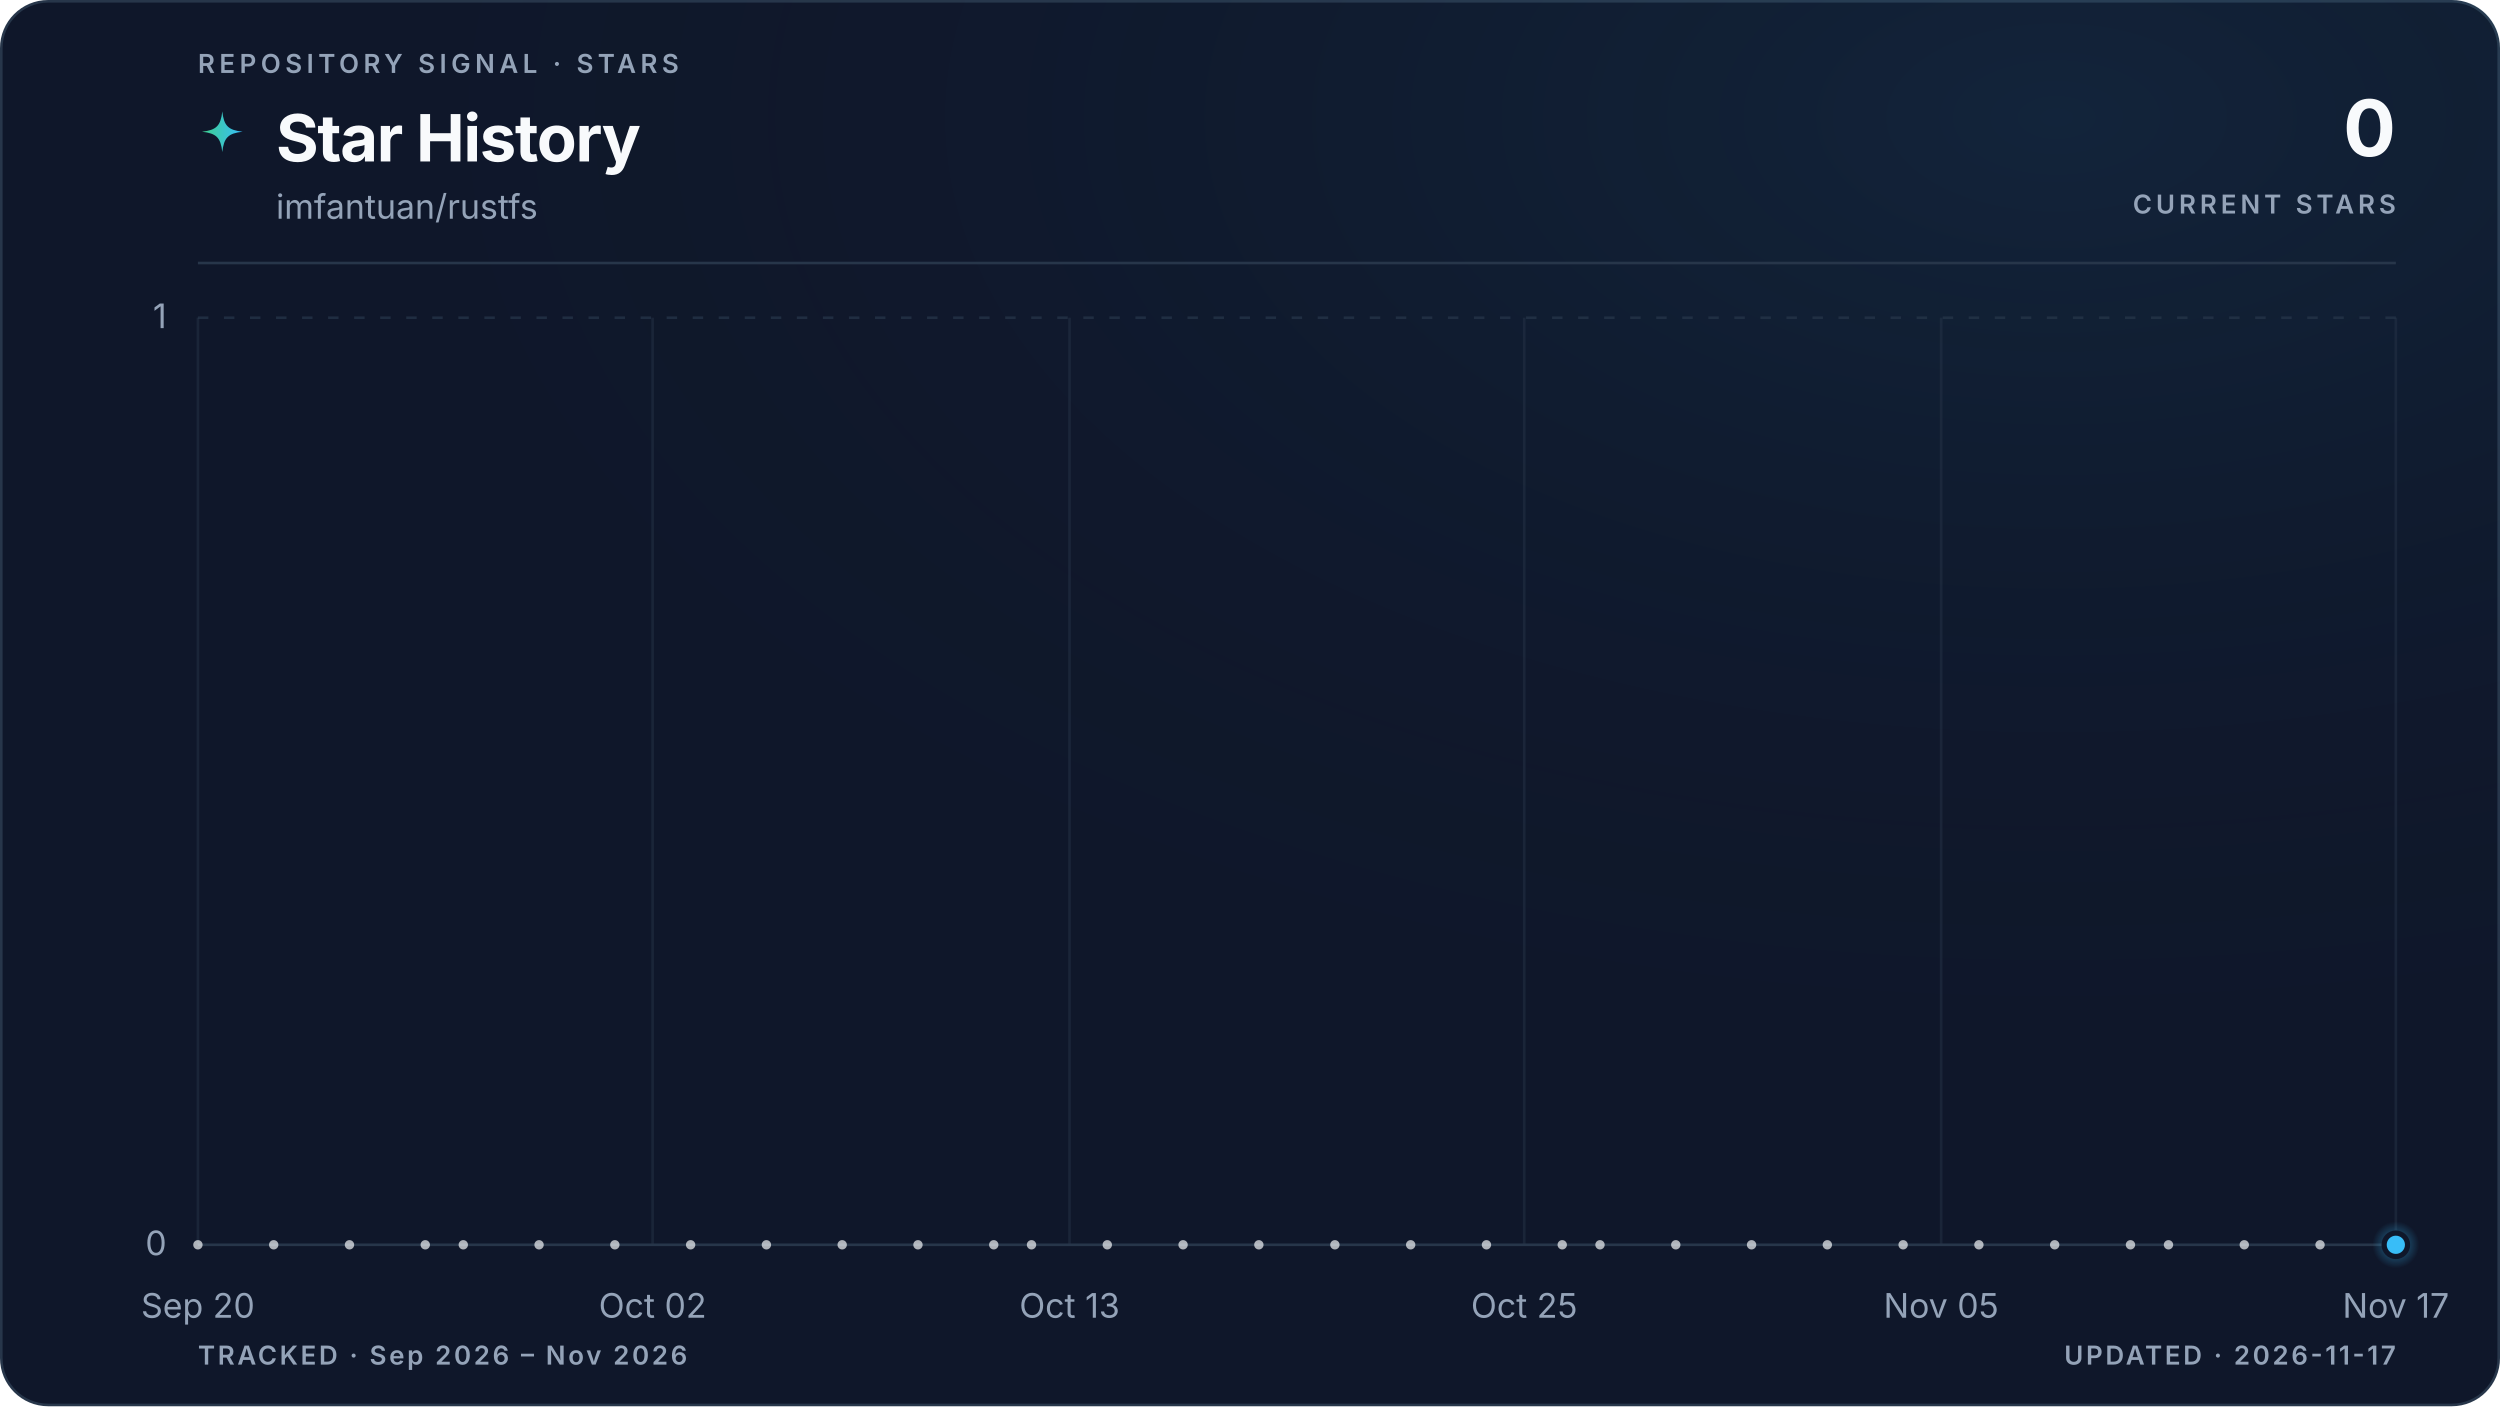
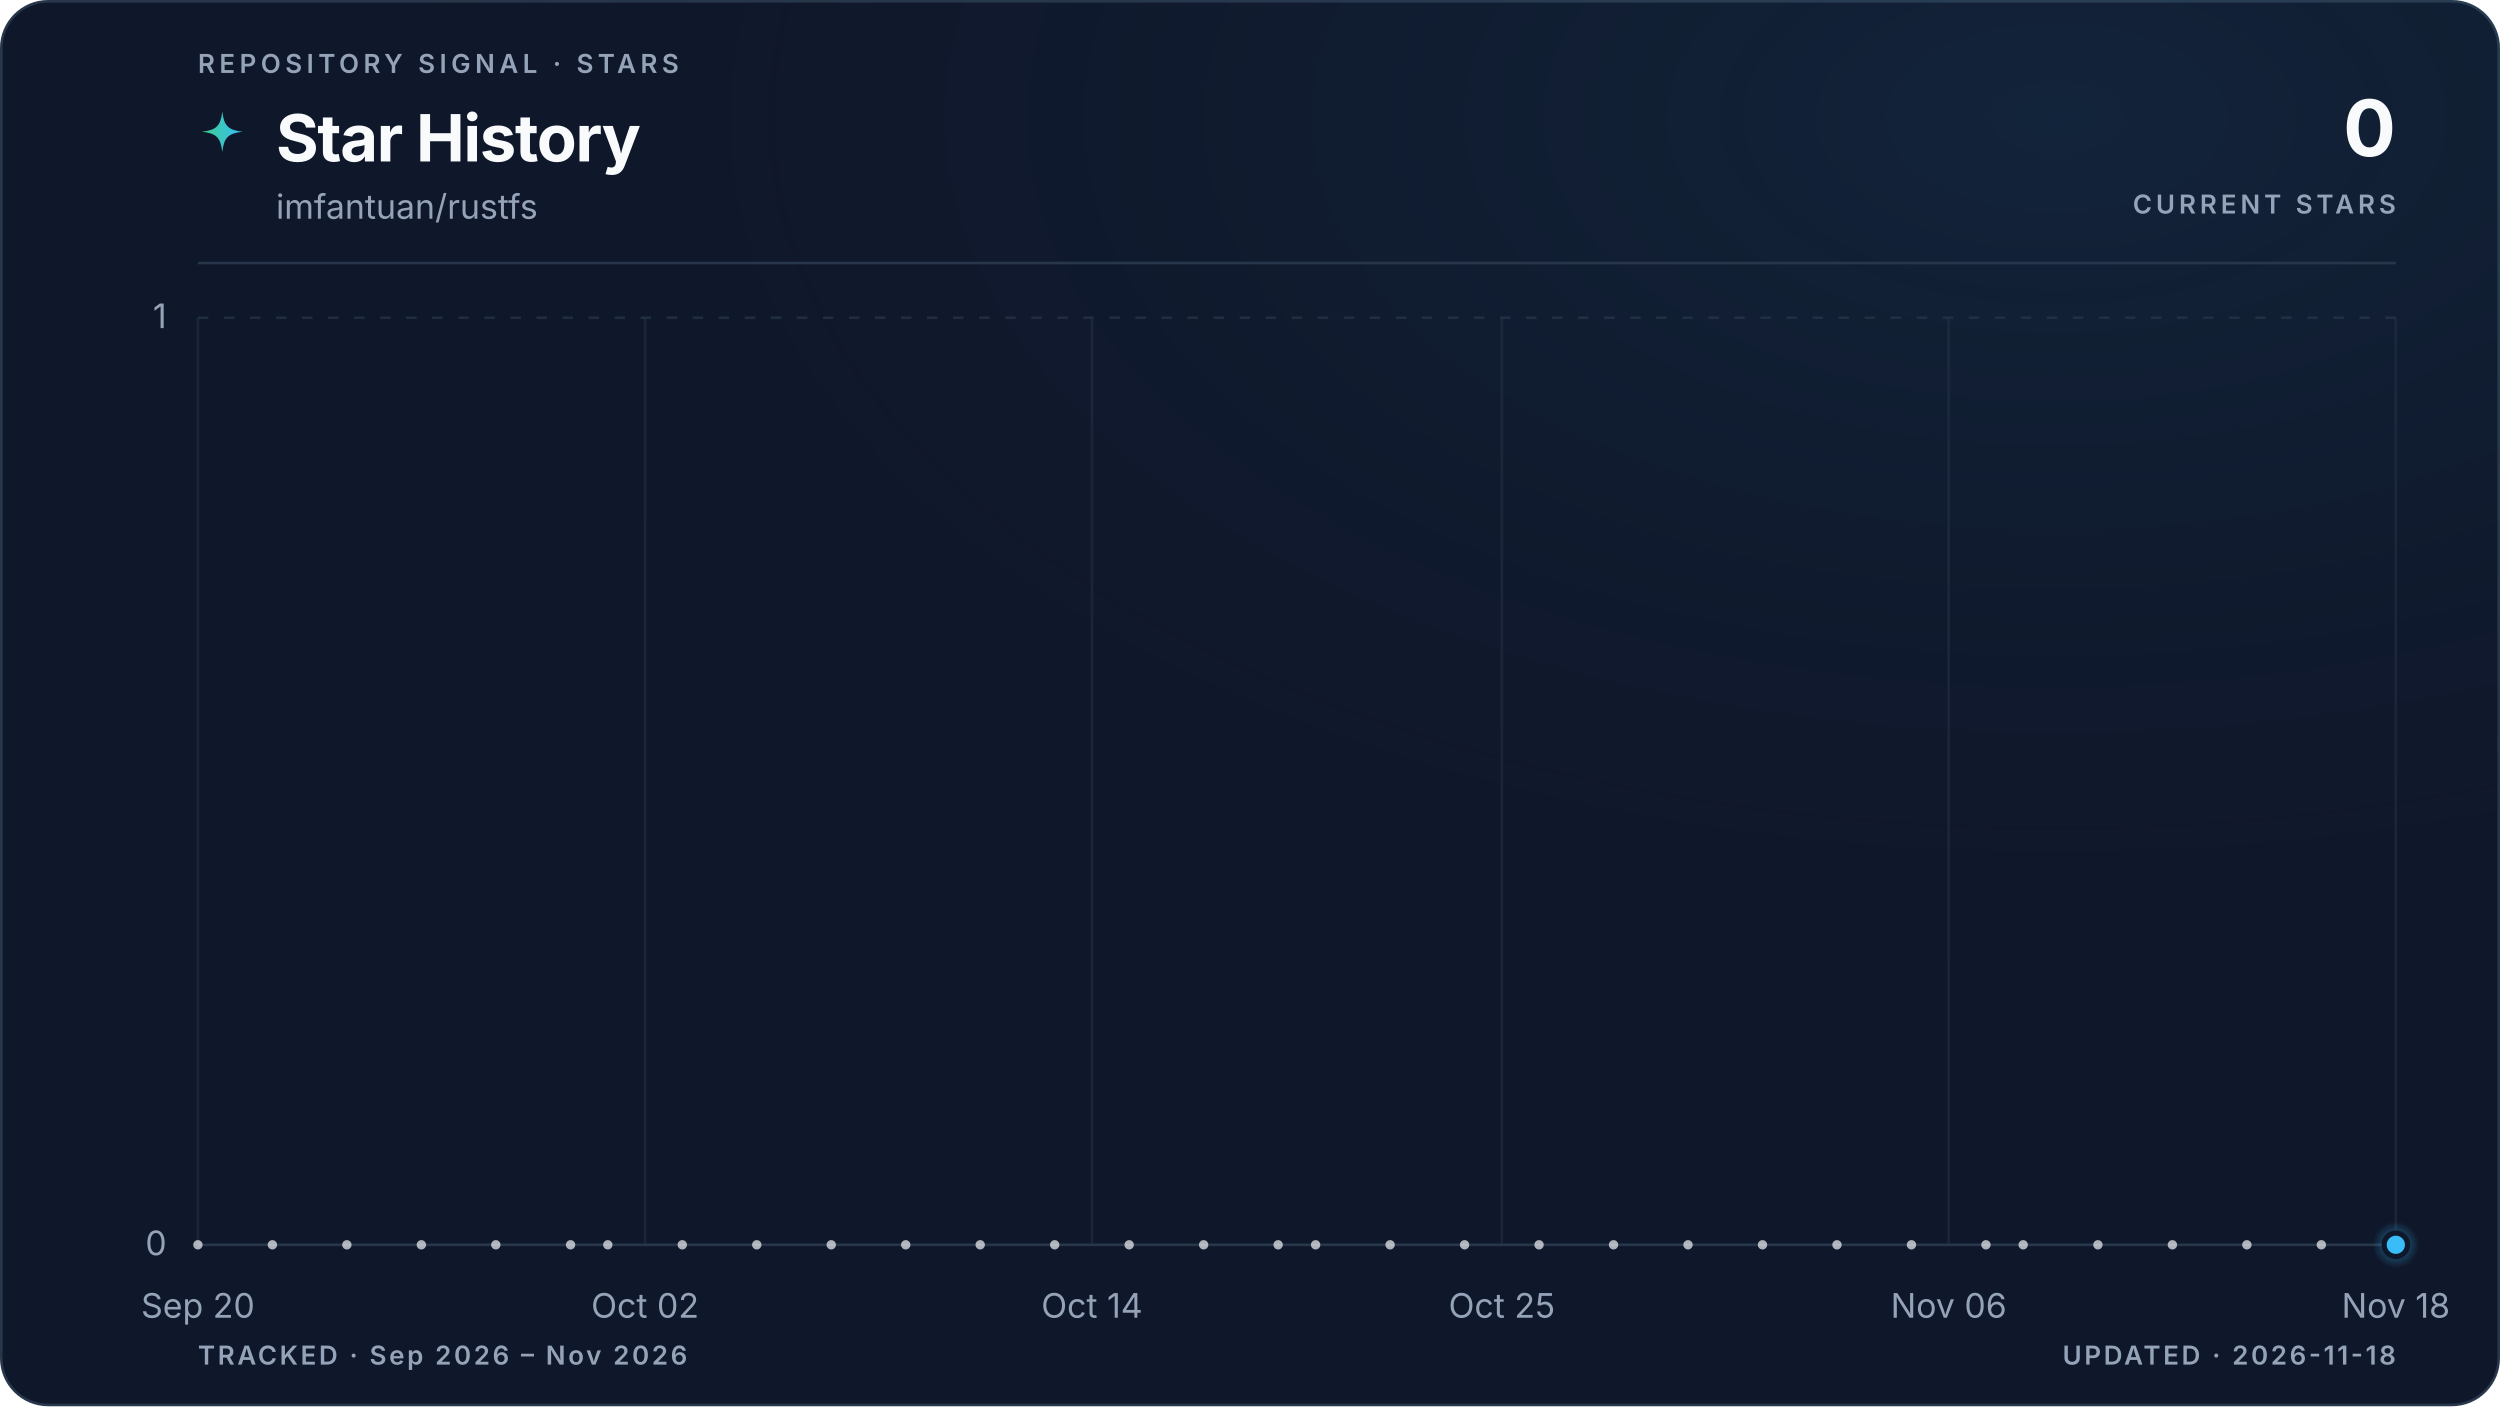
<svg xmlns="http://www.w3.org/2000/svg" viewBox="0 0 960 540" role="img" aria-labelledby="title description" data-style="gradient" data-variant="glow" data-layout="editorial" data-animated="true">
  <defs>
    <linearGradient id="trend" x1="0" y1="0" x2="1" y2="0">
      <stop offset="0%" stop-color="#3ecf8e" />
      <stop offset="100%" stop-color="#38bdf8" />
    </linearGradient>
    <linearGradient id="area" x1="0" y1="0" x2="0" y2="1">
      <stop offset="0%" stop-color="#3ecf8e" stop-opacity="0.22" />
      <stop offset="55%" stop-color="#38bdf8" stop-opacity="0.06" />
      <stop offset="100%" stop-color="#38bdf8" stop-opacity="0" />
    </linearGradient>
    <radialGradient id="marker-halo" cx="50%" cy="50%" r="50%">
      <stop offset="0%" stop-color="#38bdf8" stop-opacity="0.55" />
      <stop offset="100%" stop-color="#38bdf8" stop-opacity="0" />
    </radialGradient>
    <radialGradient id="surface-glow" cx="82%" cy="8%" r="70%">
      <stop offset="0%" stop-color="#38bdf8" stop-opacity="0.08" />
      <stop offset="100%" stop-color="#0f172a" stop-opacity="0" />
    </radialGradient>
    <filter id="trend-glow" x="-20%" y="-20%" width="140%" height="140%">
      <feGaussianBlur stdDeviation="5" />
    </filter>
  </defs>
  <style>
.trend-enter{transform-box:fill-box;transform-origin:center;animation:trend-enter 520ms cubic-bezier(0.16,1,0.3,1)}
.marker-enter{transform-box:fill-box;transform-origin:center;animation:marker-enter 320ms cubic-bezier(0.16,1,0.3,1) 200ms both}
.marker-pulse{transform-box:fill-box;transform-origin:center;animation:marker-pulse 2.6s ease-out infinite}
@keyframes trend-enter{from{opacity:.35;transform:translateY(10px)}to{opacity:1;transform:translateY(0)}}
@keyframes marker-enter{from{opacity:0;transform:scale(.4)}to{opacity:1;transform:scale(1)}}
@keyframes marker-pulse{0%{opacity:.5;transform:scale(.7)}70%,100%{opacity:0;transform:scale(2.1)}}
@media (prefers-reduced-motion:reduce){.trend-enter,.marker-enter,.marker-pulse{animation:none!important}}
@media (prefers-reduced-motion:reduce){.marker-pulse{opacity:0}}
</style>
  <rect x="0.5" y="0.5" width="959" height="539" fill="#0f172a" stroke="#27364a" stroke-width="1" rx="18" />
  <rect width="960" height="540" fill="url(#surface-glow)" rx="18" />
  <text x="76" y="28" fill="#94a3b8" font-family="ui-sans-serif, system-ui, -apple-system, BlinkMacSystemFont, 'Segoe UI', sans-serif" font-size="10" font-weight="600" letter-spacing="1.7">REPOSITORY SIGNAL · STARS</text>
  <path d="M12 1c.8 7.1 2.9 9.2 10 10-7.1.8-9.2 2.9-10 10-.8-7.1-2.9-9.2-10-10 7.1-.8 9.2-2.9 10-10Z" transform="translate(76 42) scale(.78)" fill="url(#trend)" aria-hidden="true" />
  <text x="106" y="62" fill="#f8fafc" font-family="ui-sans-serif, system-ui, -apple-system, BlinkMacSystemFont, 'Segoe UI', sans-serif" font-size="25" font-weight="700" letter-spacing="-0.5">Star History</text>
  <text x="106" y="84" fill="#94a3b8" font-family="ui-sans-serif, system-ui, -apple-system, BlinkMacSystemFont, 'Segoe UI', sans-serif" font-size="13">imfantuan/rustfs</text>
  <text x="920" y="60" fill="#f8fafc" font-family="ui-sans-serif, system-ui, -apple-system, BlinkMacSystemFont, 'Segoe UI', sans-serif" font-size="30" font-weight="700" letter-spacing="-0.6" text-anchor="end">0</text>
  <text x="920" y="82" fill="#94a3b8" font-family="ui-sans-serif, system-ui, -apple-system, BlinkMacSystemFont, 'Segoe UI', sans-serif" font-size="10" font-weight="600" letter-spacing="1.5" text-anchor="end">CURRENT STARS</text>
  <line x1="76" y1="101" x2="920" y2="101" stroke="#27364a" stroke-width="1" />
  <line x1="76" y1="478.0" x2="920" y2="478.0" stroke="#27364a" stroke-width="1" stroke-dasharray="0" opacity="1" />
  <text x="64" y="482.0" fill="#94a3b8" font-family="ui-sans-serif, system-ui, -apple-system, BlinkMacSystemFont, 'Segoe UI', sans-serif" font-size="13" text-anchor="end">0</text>
  <line x1="76" y1="122.0" x2="920" y2="122.0" stroke="#27364a" stroke-width="1" stroke-dasharray="4 6" opacity="0.7" />
  <text x="64" y="126.0" fill="#94a3b8" font-family="ui-sans-serif, system-ui, -apple-system, BlinkMacSystemFont, 'Segoe UI', sans-serif" font-size="13" text-anchor="end">1</text>
  <line x1="76.0" y1="122" x2="76.0" y2="478" stroke="#27364a" stroke-width="1" opacity="0.45" />
  <text x="76.0" y="506" fill="#94a3b8" font-family="ui-sans-serif, system-ui, -apple-system, BlinkMacSystemFont, 'Segoe UI', sans-serif" font-size="13" text-anchor="middle">Sep 20</text>
-   <line x1="250.6" y1="122" x2="250.6" y2="478" stroke="#27364a" stroke-width="1" opacity="0.45" />
-   <text x="250.6" y="506" fill="#94a3b8" font-family="ui-sans-serif, system-ui, -apple-system, BlinkMacSystemFont, 'Segoe UI', sans-serif" font-size="13" text-anchor="middle">Oct 02</text>
-   <line x1="410.7" y1="122" x2="410.7" y2="478" stroke="#27364a" stroke-width="1" opacity="0.45" />
-   <text x="410.7" y="506" fill="#94a3b8" font-family="ui-sans-serif, system-ui, -apple-system, BlinkMacSystemFont, 'Segoe UI', sans-serif" font-size="13" text-anchor="middle">Oct 13</text>
-   <line x1="585.3" y1="122" x2="585.3" y2="478" stroke="#27364a" stroke-width="1" opacity="0.45" />
-   <text x="585.3" y="506" fill="#94a3b8" font-family="ui-sans-serif, system-ui, -apple-system, BlinkMacSystemFont, 'Segoe UI', sans-serif" font-size="13" text-anchor="middle">Oct 25</text>
-   <line x1="745.4" y1="122" x2="745.4" y2="478" stroke="#27364a" stroke-width="1" opacity="0.45" />
-   <text x="745.4" y="506" fill="#94a3b8" font-family="ui-sans-serif, system-ui, -apple-system, BlinkMacSystemFont, 'Segoe UI', sans-serif" font-size="13" text-anchor="middle">Nov 05</text>
+   <line x1="247.7" y1="122" x2="247.7" y2="478" stroke="#27364a" stroke-width="1" opacity="0.45" />
+   <text x="247.7" y="506" fill="#94a3b8" font-family="ui-sans-serif, system-ui, -apple-system, BlinkMacSystemFont, 'Segoe UI', sans-serif" font-size="13" text-anchor="middle">Oct 02</text>
+   <line x1="419.3" y1="122" x2="419.3" y2="478" stroke="#27364a" stroke-width="1" opacity="0.45" />
+   <text x="419.3" y="506" fill="#94a3b8" font-family="ui-sans-serif, system-ui, -apple-system, BlinkMacSystemFont, 'Segoe UI', sans-serif" font-size="13" text-anchor="middle">Oct 14</text>
+   <line x1="576.7" y1="122" x2="576.7" y2="478" stroke="#27364a" stroke-width="1" opacity="0.45" />
+   <text x="576.7" y="506" fill="#94a3b8" font-family="ui-sans-serif, system-ui, -apple-system, BlinkMacSystemFont, 'Segoe UI', sans-serif" font-size="13" text-anchor="middle">Oct 25</text>
+   <line x1="748.3" y1="122" x2="748.3" y2="478" stroke="#27364a" stroke-width="1" opacity="0.45" />
+   <text x="748.3" y="506" fill="#94a3b8" font-family="ui-sans-serif, system-ui, -apple-system, BlinkMacSystemFont, 'Segoe UI', sans-serif" font-size="13" text-anchor="middle">Nov 06</text>
  <line x1="920.0" y1="122" x2="920.0" y2="478" stroke="#27364a" stroke-width="1" opacity="0.45" />
-   <text x="920.0" y="506" fill="#94a3b8" font-family="ui-sans-serif, system-ui, -apple-system, BlinkMacSystemFont, 'Segoe UI', sans-serif" font-size="13" text-anchor="middle">Nov 17</text>
+   <text x="920.0" y="506" fill="#94a3b8" font-family="ui-sans-serif, system-ui, -apple-system, BlinkMacSystemFont, 'Segoe UI', sans-serif" font-size="13" text-anchor="middle">Nov 18</text>
  <g class="trend-enter">
-     <path d="M 76.0 478.0 C 80.9 478.0, 85.7 478.0, 90.6 478.0 C 95.4 478.0, 100.3 478.0, 105.1 478.0 C 110.0 478.0, 114.8 478.0, 119.7 478.0 C 124.5 478.0, 129.4 478.0, 134.2 478.0 C 139.1 478.0, 143.9 478.0, 148.8 478.0 C 153.6 478.0, 158.5 478.0, 163.3 478.0 C 168.2 478.0, 173.0 478.0, 177.9 478.0 C 182.7 478.0, 187.6 478.0, 192.4 478.0 C 197.3 478.0, 202.1 478.0, 207.0 478.0 C 211.8 478.0, 216.7 478.0, 221.5 478.0 C 226.4 478.0, 231.2 478.0, 236.1 478.0 C 240.9 478.0, 245.8 478.0, 250.6 478.0 C 255.5 478.0, 260.3 478.0, 265.2 478.0 C 270.0 478.0, 274.9 478.0, 279.7 478.0 C 284.6 478.0, 289.4 478.0, 294.3 478.0 C 299.1 478.0, 304.0 478.0, 308.8 478.0 C 313.7 478.0, 318.5 478.0, 323.4 478.0 C 328.2 478.0, 333.1 478.0, 337.9 478.0 C 342.8 478.0, 347.6 478.0, 352.5 478.0 C 357.3 478.0, 362.2 478.0, 367.0 478.0 C 371.9 478.0, 376.7 478.0, 381.6 478.0 C 386.4 478.0, 391.3 478.0, 396.1 478.0 C 401.0 478.0, 405.8 478.0, 410.7 478.0 C 415.5 478.0, 420.4 478.0, 425.2 478.0 C 430.1 478.0, 434.9 478.0, 439.8 478.0 C 444.6 478.0, 449.5 478.0, 454.3 478.0 C 459.2 478.0, 464.0 478.0, 468.9 478.0 C 473.7 478.0, 478.6 478.0, 483.4 478.0 C 488.3 478.0, 493.1 478.0, 498.0 478.0 C 502.9 478.0, 507.7 478.0, 512.6 478.0 C 517.4 478.0, 522.3 478.0, 527.1 478.0 C 532.0 478.0, 536.8 478.0, 541.7 478.0 C 546.5 478.0, 551.4 478.0, 556.2 478.0 C 561.1 478.0, 565.9 478.0, 570.8 478.0 C 575.6 478.0, 580.5 478.0, 585.3 478.0 C 590.2 478.0, 595.0 478.0, 599.9 478.0 C 604.7 478.0, 609.6 478.0, 614.4 478.0 C 619.3 478.0, 624.1 478.0, 629.0 478.0 C 633.8 478.0, 638.7 478.0, 643.5 478.0 C 648.4 478.0, 653.2 478.0, 658.1 478.0 C 662.9 478.0, 667.8 478.0, 672.6 478.0 C 677.5 478.0, 682.3 478.0, 687.2 478.0 C 692.0 478.0, 696.9 478.0, 701.7 478.0 C 706.6 478.0, 711.4 478.0, 716.3 478.0 C 721.1 478.0, 726.0 478.0, 730.8 478.0 C 735.7 478.0, 740.5 478.0, 745.4 478.0 C 750.2 478.0, 755.1 478.0, 759.9 478.0 C 764.8 478.0, 769.6 478.0, 774.5 478.0 C 779.3 478.0, 784.2 478.0, 789.0 478.0 C 793.9 478.0, 798.7 478.0, 803.6 478.0 C 808.4 478.0, 813.3 478.0, 818.1 478.0 C 823.0 478.0, 827.8 478.0, 832.7 478.0 C 837.5 478.0, 842.4 478.0, 847.2 478.0 C 852.1 478.0, 856.9 478.0, 861.8 478.0 C 866.6 478.0, 871.5 478.0, 876.3 478.0 C 881.2 478.0, 886.0 478.0, 890.9 478.0 C 895.7 478.0, 900.6 478.0, 905.4 478.0 C 910.3 478.0, 915.1 478.0, 920.0 478.0 L 920.0 478.0 L 76.0 478.0 Z" fill="url(#area)" />
-     <path d="M 76.0 478.0 C 80.9 478.0, 85.7 478.0, 90.6 478.0 C 95.4 478.0, 100.3 478.0, 105.1 478.0 C 110.0 478.0, 114.8 478.0, 119.7 478.0 C 124.5 478.0, 129.4 478.0, 134.2 478.0 C 139.1 478.0, 143.9 478.0, 148.8 478.0 C 153.6 478.0, 158.5 478.0, 163.3 478.0 C 168.2 478.0, 173.0 478.0, 177.9 478.0 C 182.7 478.0, 187.6 478.0, 192.4 478.0 C 197.3 478.0, 202.1 478.0, 207.0 478.0 C 211.8 478.0, 216.7 478.0, 221.5 478.0 C 226.4 478.0, 231.2 478.0, 236.1 478.0 C 240.9 478.0, 245.8 478.0, 250.6 478.0 C 255.5 478.0, 260.3 478.0, 265.2 478.0 C 270.0 478.0, 274.9 478.0, 279.7 478.0 C 284.6 478.0, 289.4 478.0, 294.3 478.0 C 299.1 478.0, 304.0 478.0, 308.8 478.0 C 313.7 478.0, 318.5 478.0, 323.4 478.0 C 328.2 478.0, 333.1 478.0, 337.9 478.0 C 342.8 478.0, 347.6 478.0, 352.5 478.0 C 357.3 478.0, 362.2 478.0, 367.0 478.0 C 371.9 478.0, 376.7 478.0, 381.6 478.0 C 386.4 478.0, 391.3 478.0, 396.1 478.0 C 401.0 478.0, 405.8 478.0, 410.7 478.0 C 415.5 478.0, 420.4 478.0, 425.2 478.0 C 430.1 478.0, 434.9 478.0, 439.8 478.0 C 444.6 478.0, 449.5 478.0, 454.3 478.0 C 459.2 478.0, 464.0 478.0, 468.9 478.0 C 473.7 478.0, 478.6 478.0, 483.4 478.0 C 488.3 478.0, 493.1 478.0, 498.0 478.0 C 502.9 478.0, 507.7 478.0, 512.6 478.0 C 517.4 478.0, 522.3 478.0, 527.1 478.0 C 532.0 478.0, 536.8 478.0, 541.7 478.0 C 546.5 478.0, 551.4 478.0, 556.2 478.0 C 561.1 478.0, 565.9 478.0, 570.8 478.0 C 575.6 478.0, 580.5 478.0, 585.3 478.0 C 590.2 478.0, 595.0 478.0, 599.9 478.0 C 604.7 478.0, 609.6 478.0, 614.4 478.0 C 619.3 478.0, 624.1 478.0, 629.0 478.0 C 633.8 478.0, 638.7 478.0, 643.5 478.0 C 648.4 478.0, 653.2 478.0, 658.1 478.0 C 662.9 478.0, 667.8 478.0, 672.6 478.0 C 677.5 478.0, 682.3 478.0, 687.2 478.0 C 692.0 478.0, 696.9 478.0, 701.7 478.0 C 706.6 478.0, 711.4 478.0, 716.3 478.0 C 721.1 478.0, 726.0 478.0, 730.8 478.0 C 735.7 478.0, 740.5 478.0, 745.4 478.0 C 750.2 478.0, 755.1 478.0, 759.9 478.0 C 764.8 478.0, 769.6 478.0, 774.5 478.0 C 779.3 478.0, 784.2 478.0, 789.0 478.0 C 793.9 478.0, 798.7 478.0, 803.6 478.0 C 808.4 478.0, 813.3 478.0, 818.1 478.0 C 823.0 478.0, 827.8 478.0, 832.7 478.0 C 837.5 478.0, 842.4 478.0, 847.2 478.0 C 852.1 478.0, 856.9 478.0, 861.8 478.0 C 866.6 478.0, 871.5 478.0, 876.3 478.0 C 881.2 478.0, 886.0 478.0, 890.9 478.0 C 895.7 478.0, 900.6 478.0, 905.4 478.0 C 910.3 478.0, 915.1 478.0, 920.0 478.0" fill="none" stroke="url(#trend)" stroke-width="10" stroke-linecap="round" stroke-linejoin="round" opacity="0.10" filter="url(#trend-glow)" />
-     <path d="M 76.0 478.0 C 80.9 478.0, 85.7 478.0, 90.6 478.0 C 95.4 478.0, 100.3 478.0, 105.1 478.0 C 110.0 478.0, 114.8 478.0, 119.7 478.0 C 124.5 478.0, 129.4 478.0, 134.2 478.0 C 139.1 478.0, 143.9 478.0, 148.8 478.0 C 153.6 478.0, 158.5 478.0, 163.3 478.0 C 168.2 478.0, 173.0 478.0, 177.9 478.0 C 182.7 478.0, 187.6 478.0, 192.4 478.0 C 197.3 478.0, 202.1 478.0, 207.0 478.0 C 211.8 478.0, 216.7 478.0, 221.5 478.0 C 226.4 478.0, 231.2 478.0, 236.1 478.0 C 240.9 478.0, 245.8 478.0, 250.6 478.0 C 255.5 478.0, 260.3 478.0, 265.2 478.0 C 270.0 478.0, 274.9 478.0, 279.7 478.0 C 284.6 478.0, 289.4 478.0, 294.3 478.0 C 299.1 478.0, 304.0 478.0, 308.8 478.0 C 313.7 478.0, 318.5 478.0, 323.4 478.0 C 328.2 478.0, 333.1 478.0, 337.9 478.0 C 342.8 478.0, 347.6 478.0, 352.5 478.0 C 357.3 478.0, 362.2 478.0, 367.0 478.0 C 371.9 478.0, 376.7 478.0, 381.6 478.0 C 386.4 478.0, 391.3 478.0, 396.1 478.0 C 401.0 478.0, 405.8 478.0, 410.7 478.0 C 415.5 478.0, 420.4 478.0, 425.2 478.0 C 430.1 478.0, 434.9 478.0, 439.8 478.0 C 444.6 478.0, 449.5 478.0, 454.3 478.0 C 459.2 478.0, 464.0 478.0, 468.9 478.0 C 473.7 478.0, 478.6 478.0, 483.4 478.0 C 488.3 478.0, 493.1 478.0, 498.0 478.0 C 502.9 478.0, 507.7 478.0, 512.6 478.0 C 517.4 478.0, 522.3 478.0, 527.1 478.0 C 532.0 478.0, 536.8 478.0, 541.7 478.0 C 546.5 478.0, 551.4 478.0, 556.2 478.0 C 561.1 478.0, 565.9 478.0, 570.8 478.0 C 575.6 478.0, 580.5 478.0, 585.3 478.0 C 590.2 478.0, 595.0 478.0, 599.9 478.0 C 604.7 478.0, 609.6 478.0, 614.4 478.0 C 619.3 478.0, 624.1 478.0, 629.0 478.0 C 633.8 478.0, 638.7 478.0, 643.5 478.0 C 648.4 478.0, 653.2 478.0, 658.1 478.0 C 662.9 478.0, 667.8 478.0, 672.6 478.0 C 677.5 478.0, 682.3 478.0, 687.2 478.0 C 692.0 478.0, 696.9 478.0, 701.7 478.0 C 706.6 478.0, 711.4 478.0, 716.3 478.0 C 721.1 478.0, 726.0 478.0, 730.8 478.0 C 735.7 478.0, 740.5 478.0, 745.4 478.0 C 750.2 478.0, 755.1 478.0, 759.9 478.0 C 764.8 478.0, 769.6 478.0, 774.5 478.0 C 779.3 478.0, 784.2 478.0, 789.0 478.0 C 793.9 478.0, 798.7 478.0, 803.6 478.0 C 808.4 478.0, 813.3 478.0, 818.1 478.0 C 823.0 478.0, 827.8 478.0, 832.7 478.0 C 837.5 478.0, 842.4 478.0, 847.2 478.0 C 852.1 478.0, 856.9 478.0, 861.8 478.0 C 866.6 478.0, 871.5 478.0, 876.3 478.0 C 881.2 478.0, 886.0 478.0, 890.9 478.0 C 895.7 478.0, 900.6 478.0, 905.4 478.0 C 910.3 478.0, 915.1 478.0, 920.0 478.0" fill="none" stroke="url(#trend)" stroke-width="3" stroke-linecap="round" stroke-linejoin="round" />
+     <path d="M 76.0 478.0 C 80.8 478.0, 85.5 478.0, 90.3 478.0 C 95.1 478.0, 99.8 478.0, 104.6 478.0 C 109.4 478.0, 114.1 478.0, 118.9 478.0 C 123.7 478.0, 128.5 478.0, 133.2 478.0 C 138.0 478.0, 142.8 478.0, 147.5 478.0 C 152.3 478.0, 157.1 478.0, 161.8 478.0 C 166.6 478.0, 171.4 478.0, 176.1 478.0 C 180.9 478.0, 185.7 478.0, 190.4 478.0 C 195.2 478.0, 200.0 478.0, 204.7 478.0 C 209.5 478.0, 214.3 478.0, 219.1 478.0 C 223.8 478.0, 228.6 478.0, 233.4 478.0 C 238.1 478.0, 242.9 478.0, 247.7 478.0 C 252.4 478.0, 257.2 478.0, 262.0 478.0 C 266.7 478.0, 271.5 478.0, 276.3 478.0 C 281.0 478.0, 285.8 478.0, 290.6 478.0 C 295.3 478.0, 300.1 478.0, 304.9 478.0 C 309.6 478.0, 314.4 478.0, 319.2 478.0 C 324.0 478.0, 328.7 478.0, 333.5 478.0 C 338.3 478.0, 343.0 478.0, 347.8 478.0 C 352.6 478.0, 357.3 478.0, 362.1 478.0 C 366.9 478.0, 371.6 478.0, 376.4 478.0 C 381.2 478.0, 385.9 478.0, 390.7 478.0 C 395.5 478.0, 400.2 478.0, 405.0 478.0 C 409.8 478.0, 414.6 478.0, 419.3 478.0 C 424.1 478.0, 428.9 478.0, 433.6 478.0 C 438.4 478.0, 443.2 478.0, 447.9 478.0 C 452.7 478.0, 457.5 478.0, 462.2 478.0 C 467.0 478.0, 471.8 478.0, 476.5 478.0 C 481.3 478.0, 486.1 478.0, 490.8 478.0 C 495.6 478.0, 500.4 478.0, 505.2 478.0 C 509.9 478.0, 514.7 478.0, 519.5 478.0 C 524.2 478.0, 529.0 478.0, 533.8 478.0 C 538.5 478.0, 543.3 478.0, 548.1 478.0 C 552.8 478.0, 557.6 478.0, 562.4 478.0 C 567.1 478.0, 571.9 478.0, 576.7 478.0 C 581.4 478.0, 586.2 478.0, 591.0 478.0 C 595.8 478.0, 600.5 478.0, 605.3 478.0 C 610.1 478.0, 614.8 478.0, 619.6 478.0 C 624.4 478.0, 629.1 478.0, 633.9 478.0 C 638.7 478.0, 643.4 478.0, 648.2 478.0 C 653.0 478.0, 657.7 478.0, 662.5 478.0 C 667.3 478.0, 672.0 478.0, 676.8 478.0 C 681.6 478.0, 686.4 478.0, 691.1 478.0 C 695.9 478.0, 700.7 478.0, 705.4 478.0 C 710.2 478.0, 715.0 478.0, 719.7 478.0 C 724.5 478.0, 729.3 478.0, 734.0 478.0 C 738.8 478.0, 743.6 478.0, 748.3 478.0 C 753.1 478.0, 757.9 478.0, 762.6 478.0 C 767.4 478.0, 772.2 478.0, 776.9 478.0 C 781.7 478.0, 786.5 478.0, 791.3 478.0 C 796.0 478.0, 800.8 478.0, 805.6 478.0 C 810.3 478.0, 815.1 478.0, 819.9 478.0 C 824.6 478.0, 829.4 478.0, 834.2 478.0 C 838.9 478.0, 843.7 478.0, 848.5 478.0 C 853.2 478.0, 858.0 478.0, 862.8 478.0 C 867.5 478.0, 872.3 478.0, 877.1 478.0 C 881.9 478.0, 886.6 478.0, 891.4 478.0 C 896.2 478.0, 900.9 478.0, 905.7 478.0 C 910.5 478.0, 915.2 478.0, 920.0 478.0 L 920.0 478.0 L 76.0 478.0 Z" fill="url(#area)" />
+     <path d="M 76.0 478.0 C 80.8 478.0, 85.5 478.0, 90.3 478.0 C 95.1 478.0, 99.8 478.0, 104.6 478.0 C 109.4 478.0, 114.1 478.0, 118.9 478.0 C 123.7 478.0, 128.5 478.0, 133.2 478.0 C 138.0 478.0, 142.8 478.0, 147.5 478.0 C 152.3 478.0, 157.1 478.0, 161.8 478.0 C 166.6 478.0, 171.4 478.0, 176.1 478.0 C 180.9 478.0, 185.7 478.0, 190.4 478.0 C 195.2 478.0, 200.0 478.0, 204.7 478.0 C 209.5 478.0, 214.3 478.0, 219.1 478.0 C 223.8 478.0, 228.6 478.0, 233.4 478.0 C 238.1 478.0, 242.9 478.0, 247.7 478.0 C 252.4 478.0, 257.2 478.0, 262.0 478.0 C 266.7 478.0, 271.5 478.0, 276.3 478.0 C 281.0 478.0, 285.8 478.0, 290.6 478.0 C 295.3 478.0, 300.1 478.0, 304.9 478.0 C 309.6 478.0, 314.4 478.0, 319.2 478.0 C 324.0 478.0, 328.7 478.0, 333.5 478.0 C 338.3 478.0, 343.0 478.0, 347.8 478.0 C 352.6 478.0, 357.3 478.0, 362.1 478.0 C 366.9 478.0, 371.6 478.0, 376.4 478.0 C 381.2 478.0, 385.9 478.0, 390.7 478.0 C 395.5 478.0, 400.2 478.0, 405.0 478.0 C 409.8 478.0, 414.6 478.0, 419.3 478.0 C 424.1 478.0, 428.9 478.0, 433.6 478.0 C 438.4 478.0, 443.2 478.0, 447.9 478.0 C 452.7 478.0, 457.5 478.0, 462.2 478.0 C 467.0 478.0, 471.8 478.0, 476.5 478.0 C 481.3 478.0, 486.1 478.0, 490.8 478.0 C 495.6 478.0, 500.4 478.0, 505.2 478.0 C 509.9 478.0, 514.7 478.0, 519.5 478.0 C 524.2 478.0, 529.0 478.0, 533.8 478.0 C 538.5 478.0, 543.3 478.0, 548.1 478.0 C 552.8 478.0, 557.6 478.0, 562.4 478.0 C 567.1 478.0, 571.9 478.0, 576.7 478.0 C 581.4 478.0, 586.2 478.0, 591.0 478.0 C 595.8 478.0, 600.5 478.0, 605.3 478.0 C 610.1 478.0, 614.8 478.0, 619.6 478.0 C 624.4 478.0, 629.1 478.0, 633.9 478.0 C 638.7 478.0, 643.4 478.0, 648.2 478.0 C 653.0 478.0, 657.7 478.0, 662.5 478.0 C 667.3 478.0, 672.0 478.0, 676.8 478.0 C 681.6 478.0, 686.4 478.0, 691.1 478.0 C 695.9 478.0, 700.7 478.0, 705.4 478.0 C 710.2 478.0, 715.0 478.0, 719.7 478.0 C 724.5 478.0, 729.3 478.0, 734.0 478.0 C 738.8 478.0, 743.6 478.0, 748.3 478.0 C 753.1 478.0, 757.9 478.0, 762.6 478.0 C 767.4 478.0, 772.2 478.0, 776.9 478.0 C 781.7 478.0, 786.5 478.0, 791.3 478.0 C 796.0 478.0, 800.8 478.0, 805.6 478.0 C 810.3 478.0, 815.1 478.0, 819.9 478.0 C 824.6 478.0, 829.4 478.0, 834.2 478.0 C 838.9 478.0, 843.7 478.0, 848.5 478.0 C 853.2 478.0, 858.0 478.0, 862.8 478.0 C 867.5 478.0, 872.3 478.0, 877.1 478.0 C 881.9 478.0, 886.6 478.0, 891.4 478.0 C 896.2 478.0, 900.9 478.0, 905.7 478.0 C 910.5 478.0, 915.2 478.0, 920.0 478.0" fill="none" stroke="url(#trend)" stroke-width="10" stroke-linecap="round" stroke-linejoin="round" opacity="0.10" filter="url(#trend-glow)" />
+     <path d="M 76.0 478.0 C 80.8 478.0, 85.5 478.0, 90.3 478.0 C 95.1 478.0, 99.8 478.0, 104.6 478.0 C 109.4 478.0, 114.1 478.0, 118.9 478.0 C 123.7 478.0, 128.5 478.0, 133.2 478.0 C 138.0 478.0, 142.8 478.0, 147.5 478.0 C 152.3 478.0, 157.1 478.0, 161.8 478.0 C 166.6 478.0, 171.4 478.0, 176.1 478.0 C 180.9 478.0, 185.7 478.0, 190.4 478.0 C 195.2 478.0, 200.0 478.0, 204.7 478.0 C 209.5 478.0, 214.3 478.0, 219.1 478.0 C 223.8 478.0, 228.6 478.0, 233.4 478.0 C 238.1 478.0, 242.9 478.0, 247.7 478.0 C 252.4 478.0, 257.2 478.0, 262.0 478.0 C 266.7 478.0, 271.5 478.0, 276.3 478.0 C 281.0 478.0, 285.8 478.0, 290.6 478.0 C 295.3 478.0, 300.1 478.0, 304.9 478.0 C 309.6 478.0, 314.4 478.0, 319.2 478.0 C 324.0 478.0, 328.7 478.0, 333.5 478.0 C 338.3 478.0, 343.0 478.0, 347.8 478.0 C 352.6 478.0, 357.3 478.0, 362.1 478.0 C 366.9 478.0, 371.6 478.0, 376.4 478.0 C 381.2 478.0, 385.9 478.0, 390.7 478.0 C 395.5 478.0, 400.2 478.0, 405.0 478.0 C 409.8 478.0, 414.6 478.0, 419.3 478.0 C 424.1 478.0, 428.9 478.0, 433.6 478.0 C 438.4 478.0, 443.2 478.0, 447.9 478.0 C 452.7 478.0, 457.5 478.0, 462.2 478.0 C 467.0 478.0, 471.8 478.0, 476.5 478.0 C 481.3 478.0, 486.1 478.0, 490.8 478.0 C 495.6 478.0, 500.4 478.0, 505.2 478.0 C 509.9 478.0, 514.7 478.0, 519.5 478.0 C 524.2 478.0, 529.0 478.0, 533.8 478.0 C 538.5 478.0, 543.3 478.0, 548.1 478.0 C 552.8 478.0, 557.6 478.0, 562.4 478.0 C 567.1 478.0, 571.9 478.0, 576.7 478.0 C 581.4 478.0, 586.2 478.0, 591.0 478.0 C 595.8 478.0, 600.5 478.0, 605.3 478.0 C 610.1 478.0, 614.8 478.0, 619.6 478.0 C 624.4 478.0, 629.1 478.0, 633.9 478.0 C 638.7 478.0, 643.4 478.0, 648.2 478.0 C 653.0 478.0, 657.7 478.0, 662.5 478.0 C 667.3 478.0, 672.0 478.0, 676.8 478.0 C 681.6 478.0, 686.4 478.0, 691.1 478.0 C 695.9 478.0, 700.7 478.0, 705.4 478.0 C 710.2 478.0, 715.0 478.0, 719.7 478.0 C 724.5 478.0, 729.3 478.0, 734.0 478.0 C 738.8 478.0, 743.6 478.0, 748.3 478.0 C 753.1 478.0, 757.9 478.0, 762.6 478.0 C 767.4 478.0, 772.2 478.0, 776.9 478.0 C 781.7 478.0, 786.5 478.0, 791.3 478.0 C 796.0 478.0, 800.8 478.0, 805.6 478.0 C 810.3 478.0, 815.1 478.0, 819.9 478.0 C 824.6 478.0, 829.4 478.0, 834.2 478.0 C 838.9 478.0, 843.7 478.0, 848.5 478.0 C 853.2 478.0, 858.0 478.0, 862.8 478.0 C 867.5 478.0, 872.3 478.0, 877.1 478.0 C 881.9 478.0, 886.6 478.0, 891.4 478.0 C 896.2 478.0, 900.9 478.0, 905.7 478.0 C 910.5 478.0, 915.2 478.0, 920.0 478.0" fill="none" stroke="url(#trend)" stroke-width="3" stroke-linecap="round" stroke-linejoin="round" />
    <g data-point-count="31" fill="#f8fafc" opacity="0.68">
      <circle cx="76.0" cy="478.0" r="1.8" />
-       <circle cx="105.1" cy="478.0" r="1.8" />
-       <circle cx="134.2" cy="478.0" r="1.8" />
-       <circle cx="163.3" cy="478.0" r="1.8" />
-       <circle cx="177.9" cy="478.0" r="1.8" />
-       <circle cx="207.0" cy="478.0" r="1.8" />
-       <circle cx="236.1" cy="478.0" r="1.8" />
-       <circle cx="265.2" cy="478.0" r="1.8" />
-       <circle cx="294.3" cy="478.0" r="1.8" />
-       <circle cx="323.4" cy="478.0" r="1.8" />
-       <circle cx="352.5" cy="478.0" r="1.8" />
-       <circle cx="381.6" cy="478.0" r="1.8" />
-       <circle cx="396.1" cy="478.0" r="1.8" />
-       <circle cx="425.2" cy="478.0" r="1.8" />
-       <circle cx="454.3" cy="478.0" r="1.8" />
-       <circle cx="483.4" cy="478.0" r="1.8" />
-       <circle cx="512.6" cy="478.0" r="1.8" />
-       <circle cx="541.7" cy="478.0" r="1.8" />
-       <circle cx="570.8" cy="478.0" r="1.8" />
-       <circle cx="599.9" cy="478.0" r="1.8" />
-       <circle cx="614.4" cy="478.0" r="1.8" />
-       <circle cx="643.5" cy="478.0" r="1.8" />
-       <circle cx="672.6" cy="478.0" r="1.8" />
-       <circle cx="701.7" cy="478.0" r="1.8" />
-       <circle cx="730.8" cy="478.0" r="1.8" />
-       <circle cx="759.9" cy="478.0" r="1.8" />
-       <circle cx="789.0" cy="478.0" r="1.8" />
-       <circle cx="818.1" cy="478.0" r="1.8" />
-       <circle cx="832.7" cy="478.0" r="1.8" />
-       <circle cx="861.8" cy="478.0" r="1.8" />
-       <circle cx="890.9" cy="478.0" r="1.8" />
+       <circle cx="104.6" cy="478.0" r="1.8" />
+       <circle cx="133.2" cy="478.0" r="1.8" />
+       <circle cx="161.8" cy="478.0" r="1.8" />
+       <circle cx="190.4" cy="478.0" r="1.8" />
+       <circle cx="219.1" cy="478.0" r="1.8" />
+       <circle cx="233.4" cy="478.0" r="1.8" />
+       <circle cx="262.0" cy="478.0" r="1.8" />
+       <circle cx="290.6" cy="478.0" r="1.8" />
+       <circle cx="319.2" cy="478.0" r="1.8" />
+       <circle cx="347.8" cy="478.0" r="1.8" />
+       <circle cx="376.4" cy="478.0" r="1.8" />
+       <circle cx="405.0" cy="478.0" r="1.8" />
+       <circle cx="433.6" cy="478.0" r="1.8" />
+       <circle cx="462.2" cy="478.0" r="1.8" />
+       <circle cx="490.8" cy="478.0" r="1.8" />
+       <circle cx="505.2" cy="478.0" r="1.8" />
+       <circle cx="533.8" cy="478.0" r="1.8" />
+       <circle cx="562.4" cy="478.0" r="1.8" />
+       <circle cx="591.0" cy="478.0" r="1.8" />
+       <circle cx="619.6" cy="478.0" r="1.8" />
+       <circle cx="648.2" cy="478.0" r="1.8" />
+       <circle cx="676.8" cy="478.0" r="1.8" />
+       <circle cx="705.4" cy="478.0" r="1.8" />
+       <circle cx="734.0" cy="478.0" r="1.8" />
+       <circle cx="762.6" cy="478.0" r="1.8" />
+       <circle cx="776.9" cy="478.0" r="1.8" />
+       <circle cx="805.6" cy="478.0" r="1.8" />
+       <circle cx="834.2" cy="478.0" r="1.8" />
+       <circle cx="862.8" cy="478.0" r="1.8" />
+       <circle cx="891.4" cy="478.0" r="1.8" />
    </g>
  </g>
  <g class="marker-enter">
    <circle class="marker-pulse" cx="920.0" cy="478.0" r="9" fill="url(#marker-halo)" />
    <circle cx="920.0" cy="478.0" r="4.5" fill="#38bdf8" stroke="#0f172a" stroke-width="2" />
  </g>
  <text x="76" y="524" fill="#94a3b8" font-family="ui-sans-serif, system-ui, -apple-system, BlinkMacSystemFont, 'Segoe UI', sans-serif" font-size="10" font-weight="600" letter-spacing="1">TRACKED · Sep 2026 – Nov 2026</text>
-   <text x="920" y="524" fill="#94a3b8" font-family="ui-sans-serif, system-ui, -apple-system, BlinkMacSystemFont, 'Segoe UI', sans-serif" font-size="10" font-weight="600" letter-spacing="1" text-anchor="end">UPDATED · 2026-11-17</text>
+   <text x="920" y="524" fill="#94a3b8" font-family="ui-sans-serif, system-ui, -apple-system, BlinkMacSystemFont, 'Segoe UI', sans-serif" font-size="10" font-weight="600" letter-spacing="1" text-anchor="end">UPDATED · 2026-11-18</text>
</svg>
